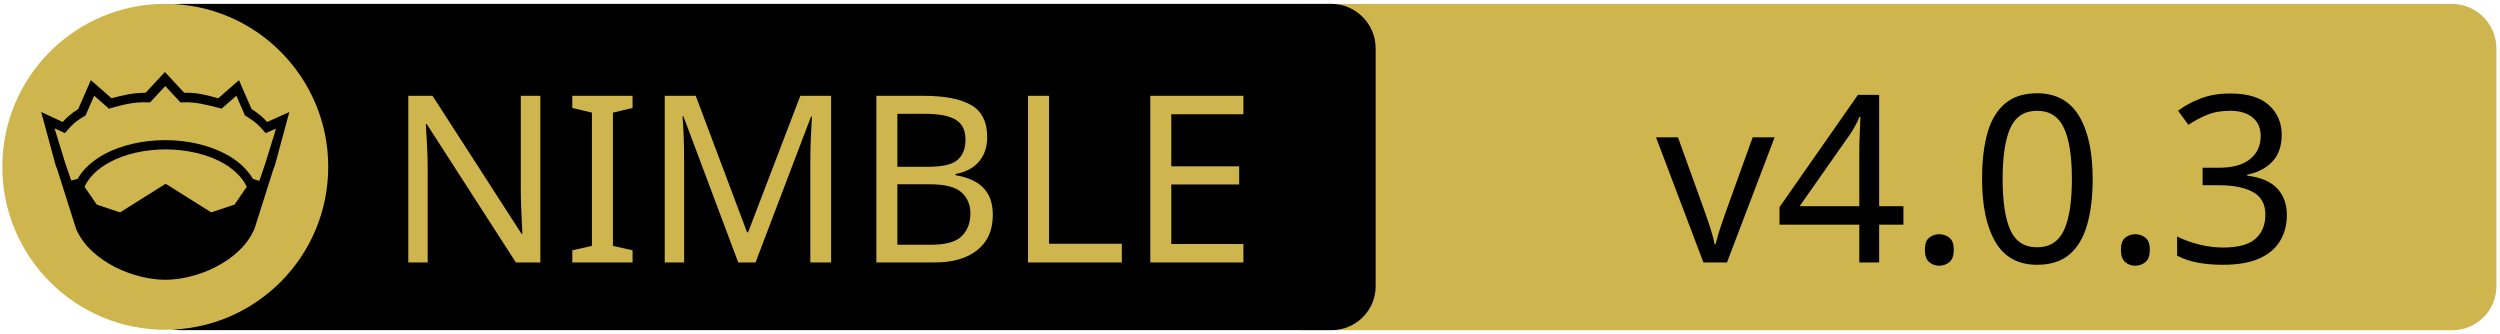
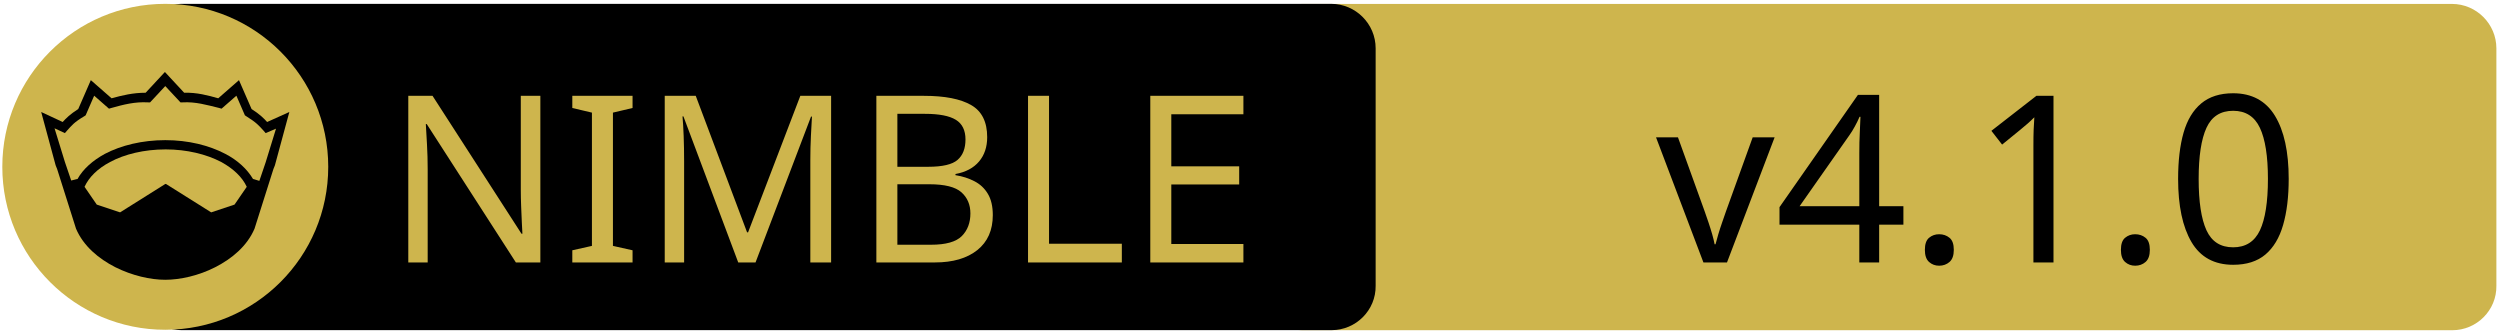
<svg xmlns="http://www.w3.org/2000/svg" xmlns:xlink="http://www.w3.org/1999/xlink" width="675" height="90" xml:space="preserve" version="1.1">
  <a xlink:href="https://github.com/YaDev/NimCLS">
    <g>
      <path fill="#CEB54D" id="svg_15" d="m662.123,89.159l-310.5,0c-6.6,0 -12,-5.4 -12,-12l0,-64.1c0,-6.6 5.4,-12 12,-12l310.4,0c6.6,0 12,5.4 12,12l0,64.1c0.1,6.6 -5.3,12 -11.9,12z" />
      <path id="svg_1" d="m359.524,89.139l-310.5,0c-6.6,0 -12,-5.4 -12,-12l0,-64.1c0,-6.6 5.4,-12 12,-12l310.4,0c6.6,0 12,5.4 12,12l0,64.1c0.1,6.6 -5.3,12 -11.9,12z" />
      <rect id="svg_2" fill="none" height="45.9" width="315.3" class="st0" y="24.539" x="60.224" />
      <circle id="svg_4" fill="#CEB54D" r="44" cy="45.039" cx="44.624" class="st1" />
      <g id="XMLID_4_">
        <path id="svg_5" d="m78.124,30.239l-3.9,14.4l-0.4,1l-5.1,16.1c0,0 0,0 0,0c-2,4.7 -6.1,8.1 -10.6,10.4c-4.5,2.3 -9.5,3.4 -13.5,3.4c-4,0 -8.9,-1.1 -13.5,-3.4c-4.5,-2.3 -8.6,-5.7 -10.6,-10.4c0,0 0,0 0,0l-5.1,-16.1l-0.4,-1l-3.9,-14.4l5.8,2.7c0.9,-1 2,-2.1 4.2,-3.5l3.4,-7.8l5.6,4.9c2.9,-0.8 5.8,-1.5 9.2,-1.5l5.2,-5.6l5.2,5.6c3.4,-0.1 6.4,0.7 9.2,1.5l5.6,-4.9l3.4,7.8c2.2,1.4 3.3,2.5 4.2,3.5l6,-2.7z" />
        <g id="XMLID_6_">
          <g id="svg_6">
            <path id="svg_7" fill="#CEB54D" d="m66.624,50.439l-3.3,4.8l-6.3,2.1l-12.1,-7.6c-0.1,-0.1 -0.3,-0.1 -0.4,0l-12.1,7.6l-6.3,-2.1l-3.3,-4.8c1.2,-2.6 3.5,-4.9 6.9,-6.7c3.9,-2.1 9.2,-3.4 15,-3.4c5.7,0 11,1.3 15,3.4c3.3,1.8 5.7,4.1 6.9,6.7z" class="st1" />
          </g>
          <g id="svg_8" />
        </g>
        <g id="XMLID_5_">
          <g id="svg_9">
            <path id="svg_10" fill="#CEB54D" d="m74.524,34.739l-2.8,9.1l-1.7,5l-1.6,-0.5c0,0 -0.1,0 -0.1,0c-1.6,-2.7 -4.2,-5.1 -7.5,-6.8c-4.4,-2.3 -10,-3.7 -16.2,-3.7c-6.2,0 -11.9,1.4 -16.3,3.7c-3.3,1.8 -5.9,4.1 -7.4,6.8c0,0 -0.1,0 -0.1,0l-1.6,0.4l-1.7,-5l-2.8,-9.1l2.8,1.3l0.6,-0.7c1.2,-1.3 1.8,-2.2 4.7,-3.9l0.3,-0.2l2.3,-5.3l4,3.5l0.7,-0.2c3.2,-0.9 6.3,-1.7 9.8,-1.5l0.6,0l4.1,-4.4l4.1,4.4l0.6,0c3.5,-0.2 6.5,0.7 9.8,1.5l0.7,0.2l4,-3.5l2.3,5.3l0.3,0.2c2.9,1.8 3.5,2.6 4.7,3.9l0.6,0.7l2.8,-1.2z" class="st1" />
          </g>
          <g id="svg_11" />
        </g>
      </g>
      <text x="-442" y="-350.021" id="svg_16" font-size="63px" font-family="'PT Sans Caption', 'Tahoma', 'Helvetica Neue Medium', 'PT Sans', sans-serif" fill="#CEB54D" class="st1 st2 st3" transform="matrix(1 0 0 1 546.13 420.879)">NIMBLE</text>
-       <text x="-99.0" y="-350.012" id="svg_17" font-size="63.012px" font-family="'PT Sans Caption', 'Tahoma', 'Helvetica Neue Medium', 'PT Sans', sans-serif" fill="#000000" class="st1 st2 st3" transform="matrix(1 0 0 1 546.13 420.879)">v4.0.3</text>
+       <text x="-99.0" y="-350.012" id="svg_17" font-size="63.012px" font-family="'PT Sans Caption', 'Tahoma', 'Helvetica Neue Medium', 'PT Sans', sans-serif" fill="#000000" class="st1 st2 st3" transform="matrix(1 0 0 1 546.13 420.879)">v4.1.0</text>
    </g>
  </a>
</svg>
